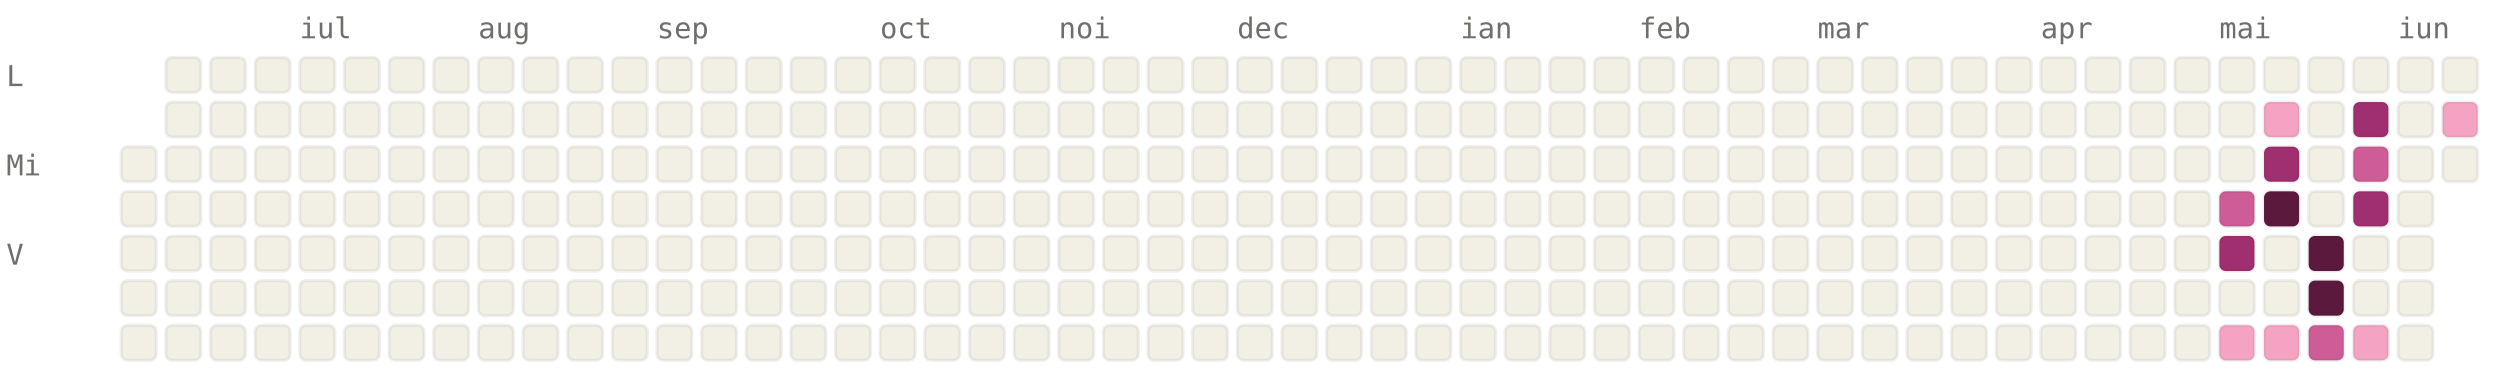
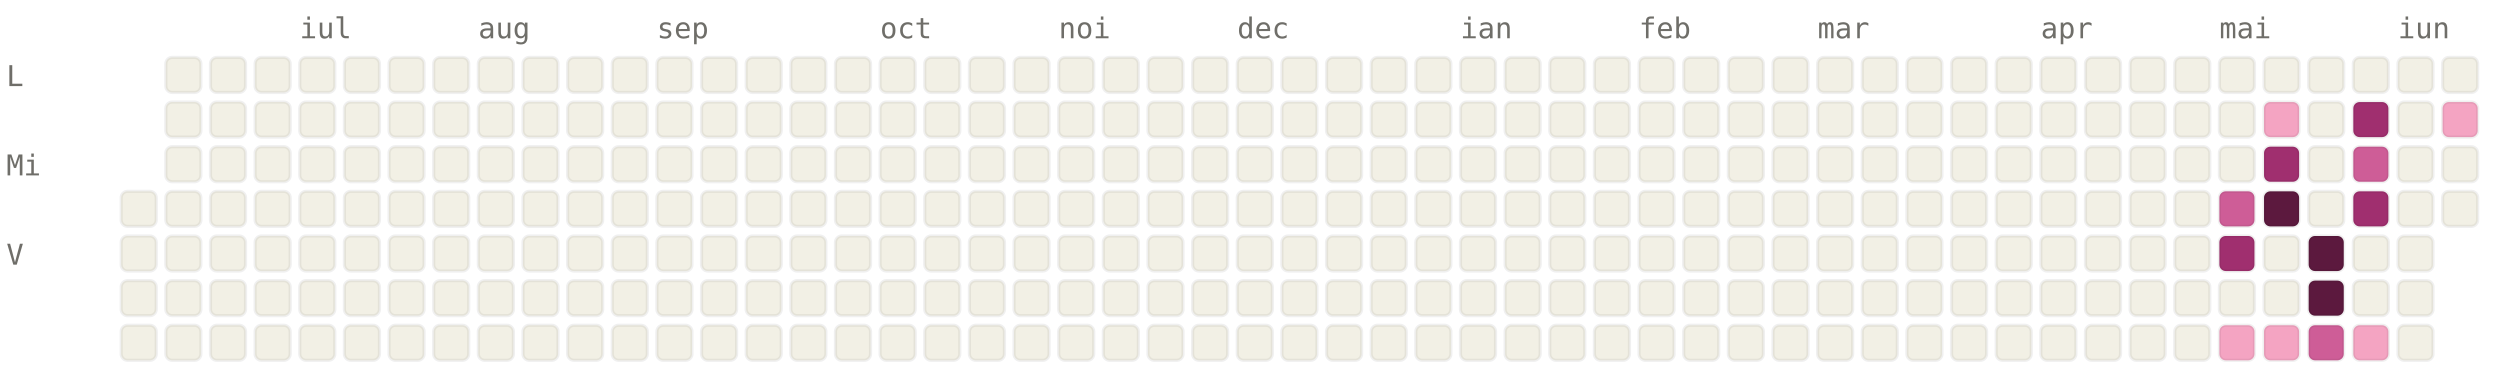
<svg xmlns="http://www.w3.org/2000/svg" viewBox="0 0 784 120" width="784" height="120" font-family="ui-monospace, SFMono-Regular, Menlo, monospace" font-size="9">
  <style>.l0{fill:#F2F0E5;stroke:rgba(0,0,0,0.06)}.l1{fill:#F4A4C2;stroke:rgba(0,0,0,0.06)}.l2{fill:#CE5D97;stroke:rgba(0,0,0,0.06)}.l3{fill:#A02F6F;stroke:rgba(0,0,0,0.06)}.l4{fill:#5C193E;stroke:rgba(0,0,0,0.06)}.lbl{fill:#6F6E69}@media (prefers-color-scheme: dark){.l0{fill:#1C1B1A;stroke:rgba(255,255,255,0.04)}.l1{fill:#451033;stroke:rgba(255,255,255,0.04)}.l2{fill:#751F4F;stroke:rgba(255,255,255,0.04)}.l3{fill:#CE5D97;stroke:rgba(255,255,255,0.04)}.l4{fill:#F4A4C2;stroke:rgba(255,255,255,0.04)}.lbl{fill:#878580}}</style>
  <text x="94" y="12" class="lbl">iul</text>
  <text x="150" y="12" class="lbl">aug</text>
  <text x="206" y="12" class="lbl">sep</text>
  <text x="276" y="12" class="lbl">oct</text>
  <text x="332" y="12" class="lbl">noi</text>
  <text x="388" y="12" class="lbl">dec</text>
  <text x="458" y="12" class="lbl">ian</text>
  <text x="514" y="12" class="lbl">feb</text>
  <text x="570" y="12" class="lbl">mar</text>
  <text x="640" y="12" class="lbl">apr</text>
  <text x="696" y="12" class="lbl">mai</text>
  <text x="752" y="12" class="lbl">iun</text>
  <text x="2" y="27" class="lbl">L</text>
  <text x="2" y="55" class="lbl">Mi</text>
  <text x="2" y="83" class="lbl">V</text>
-   <rect x="38" y="46" width="11" height="11" rx="2" ry="2" class="l0" />
  <rect x="38" y="60" width="11" height="11" rx="2" ry="2" class="l0" />
  <rect x="38" y="74" width="11" height="11" rx="2" ry="2" class="l0" />
  <rect x="38" y="88" width="11" height="11" rx="2" ry="2" class="l0" />
  <rect x="38" y="102" width="11" height="11" rx="2" ry="2" class="l0" />
  <rect x="52" y="18" width="11" height="11" rx="2" ry="2" class="l0" />
  <rect x="52" y="32" width="11" height="11" rx="2" ry="2" class="l0" />
  <rect x="52" y="46" width="11" height="11" rx="2" ry="2" class="l0" />
  <rect x="52" y="60" width="11" height="11" rx="2" ry="2" class="l0" />
  <rect x="52" y="74" width="11" height="11" rx="2" ry="2" class="l0" />
  <rect x="52" y="88" width="11" height="11" rx="2" ry="2" class="l0" />
  <rect x="52" y="102" width="11" height="11" rx="2" ry="2" class="l0" />
  <rect x="66" y="18" width="11" height="11" rx="2" ry="2" class="l0" />
  <rect x="66" y="32" width="11" height="11" rx="2" ry="2" class="l0" />
  <rect x="66" y="46" width="11" height="11" rx="2" ry="2" class="l0" />
  <rect x="66" y="60" width="11" height="11" rx="2" ry="2" class="l0" />
  <rect x="66" y="74" width="11" height="11" rx="2" ry="2" class="l0" />
  <rect x="66" y="88" width="11" height="11" rx="2" ry="2" class="l0" />
  <rect x="66" y="102" width="11" height="11" rx="2" ry="2" class="l0" />
  <rect x="80" y="18" width="11" height="11" rx="2" ry="2" class="l0" />
  <rect x="80" y="32" width="11" height="11" rx="2" ry="2" class="l0" />
  <rect x="80" y="46" width="11" height="11" rx="2" ry="2" class="l0" />
  <rect x="80" y="60" width="11" height="11" rx="2" ry="2" class="l0" />
  <rect x="80" y="74" width="11" height="11" rx="2" ry="2" class="l0" />
  <rect x="80" y="88" width="11" height="11" rx="2" ry="2" class="l0" />
  <rect x="80" y="102" width="11" height="11" rx="2" ry="2" class="l0" />
  <rect x="94" y="18" width="11" height="11" rx="2" ry="2" class="l0" />
  <rect x="94" y="32" width="11" height="11" rx="2" ry="2" class="l0" />
  <rect x="94" y="46" width="11" height="11" rx="2" ry="2" class="l0" />
  <rect x="94" y="60" width="11" height="11" rx="2" ry="2" class="l0" />
  <rect x="94" y="74" width="11" height="11" rx="2" ry="2" class="l0" />
  <rect x="94" y="88" width="11" height="11" rx="2" ry="2" class="l0" />
  <rect x="94" y="102" width="11" height="11" rx="2" ry="2" class="l0" />
  <rect x="108" y="18" width="11" height="11" rx="2" ry="2" class="l0" />
  <rect x="108" y="32" width="11" height="11" rx="2" ry="2" class="l0" />
  <rect x="108" y="46" width="11" height="11" rx="2" ry="2" class="l0" />
  <rect x="108" y="60" width="11" height="11" rx="2" ry="2" class="l0" />
  <rect x="108" y="74" width="11" height="11" rx="2" ry="2" class="l0" />
  <rect x="108" y="88" width="11" height="11" rx="2" ry="2" class="l0" />
  <rect x="108" y="102" width="11" height="11" rx="2" ry="2" class="l0" />
  <rect x="122" y="18" width="11" height="11" rx="2" ry="2" class="l0" />
  <rect x="122" y="32" width="11" height="11" rx="2" ry="2" class="l0" />
  <rect x="122" y="46" width="11" height="11" rx="2" ry="2" class="l0" />
  <rect x="122" y="60" width="11" height="11" rx="2" ry="2" class="l0" />
  <rect x="122" y="74" width="11" height="11" rx="2" ry="2" class="l0" />
  <rect x="122" y="88" width="11" height="11" rx="2" ry="2" class="l0" />
  <rect x="122" y="102" width="11" height="11" rx="2" ry="2" class="l0" />
  <rect x="136" y="18" width="11" height="11" rx="2" ry="2" class="l0" />
  <rect x="136" y="32" width="11" height="11" rx="2" ry="2" class="l0" />
  <rect x="136" y="46" width="11" height="11" rx="2" ry="2" class="l0" />
  <rect x="136" y="60" width="11" height="11" rx="2" ry="2" class="l0" />
  <rect x="136" y="74" width="11" height="11" rx="2" ry="2" class="l0" />
  <rect x="136" y="88" width="11" height="11" rx="2" ry="2" class="l0" />
  <rect x="136" y="102" width="11" height="11" rx="2" ry="2" class="l0" />
  <rect x="150" y="18" width="11" height="11" rx="2" ry="2" class="l0" />
  <rect x="150" y="32" width="11" height="11" rx="2" ry="2" class="l0" />
  <rect x="150" y="46" width="11" height="11" rx="2" ry="2" class="l0" />
  <rect x="150" y="60" width="11" height="11" rx="2" ry="2" class="l0" />
  <rect x="150" y="74" width="11" height="11" rx="2" ry="2" class="l0" />
  <rect x="150" y="88" width="11" height="11" rx="2" ry="2" class="l0" />
  <rect x="150" y="102" width="11" height="11" rx="2" ry="2" class="l0" />
  <rect x="164" y="18" width="11" height="11" rx="2" ry="2" class="l0" />
  <rect x="164" y="32" width="11" height="11" rx="2" ry="2" class="l0" />
  <rect x="164" y="46" width="11" height="11" rx="2" ry="2" class="l0" />
  <rect x="164" y="60" width="11" height="11" rx="2" ry="2" class="l0" />
  <rect x="164" y="74" width="11" height="11" rx="2" ry="2" class="l0" />
  <rect x="164" y="88" width="11" height="11" rx="2" ry="2" class="l0" />
  <rect x="164" y="102" width="11" height="11" rx="2" ry="2" class="l0" />
  <rect x="178" y="18" width="11" height="11" rx="2" ry="2" class="l0" />
  <rect x="178" y="32" width="11" height="11" rx="2" ry="2" class="l0" />
  <rect x="178" y="46" width="11" height="11" rx="2" ry="2" class="l0" />
  <rect x="178" y="60" width="11" height="11" rx="2" ry="2" class="l0" />
  <rect x="178" y="74" width="11" height="11" rx="2" ry="2" class="l0" />
  <rect x="178" y="88" width="11" height="11" rx="2" ry="2" class="l0" />
  <rect x="178" y="102" width="11" height="11" rx="2" ry="2" class="l0" />
  <rect x="192" y="18" width="11" height="11" rx="2" ry="2" class="l0" />
  <rect x="192" y="32" width="11" height="11" rx="2" ry="2" class="l0" />
  <rect x="192" y="46" width="11" height="11" rx="2" ry="2" class="l0" />
  <rect x="192" y="60" width="11" height="11" rx="2" ry="2" class="l0" />
  <rect x="192" y="74" width="11" height="11" rx="2" ry="2" class="l0" />
  <rect x="192" y="88" width="11" height="11" rx="2" ry="2" class="l0" />
  <rect x="192" y="102" width="11" height="11" rx="2" ry="2" class="l0" />
  <rect x="206" y="18" width="11" height="11" rx="2" ry="2" class="l0" />
  <rect x="206" y="32" width="11" height="11" rx="2" ry="2" class="l0" />
  <rect x="206" y="46" width="11" height="11" rx="2" ry="2" class="l0" />
  <rect x="206" y="60" width="11" height="11" rx="2" ry="2" class="l0" />
  <rect x="206" y="74" width="11" height="11" rx="2" ry="2" class="l0" />
  <rect x="206" y="88" width="11" height="11" rx="2" ry="2" class="l0" />
  <rect x="206" y="102" width="11" height="11" rx="2" ry="2" class="l0" />
  <rect x="220" y="18" width="11" height="11" rx="2" ry="2" class="l0" />
  <rect x="220" y="32" width="11" height="11" rx="2" ry="2" class="l0" />
  <rect x="220" y="46" width="11" height="11" rx="2" ry="2" class="l0" />
  <rect x="220" y="60" width="11" height="11" rx="2" ry="2" class="l0" />
  <rect x="220" y="74" width="11" height="11" rx="2" ry="2" class="l0" />
  <rect x="220" y="88" width="11" height="11" rx="2" ry="2" class="l0" />
  <rect x="220" y="102" width="11" height="11" rx="2" ry="2" class="l0" />
  <rect x="234" y="18" width="11" height="11" rx="2" ry="2" class="l0" />
  <rect x="234" y="32" width="11" height="11" rx="2" ry="2" class="l0" />
  <rect x="234" y="46" width="11" height="11" rx="2" ry="2" class="l0" />
  <rect x="234" y="60" width="11" height="11" rx="2" ry="2" class="l0" />
  <rect x="234" y="74" width="11" height="11" rx="2" ry="2" class="l0" />
  <rect x="234" y="88" width="11" height="11" rx="2" ry="2" class="l0" />
  <rect x="234" y="102" width="11" height="11" rx="2" ry="2" class="l0" />
  <rect x="248" y="18" width="11" height="11" rx="2" ry="2" class="l0" />
  <rect x="248" y="32" width="11" height="11" rx="2" ry="2" class="l0" />
  <rect x="248" y="46" width="11" height="11" rx="2" ry="2" class="l0" />
  <rect x="248" y="60" width="11" height="11" rx="2" ry="2" class="l0" />
  <rect x="248" y="74" width="11" height="11" rx="2" ry="2" class="l0" />
  <rect x="248" y="88" width="11" height="11" rx="2" ry="2" class="l0" />
  <rect x="248" y="102" width="11" height="11" rx="2" ry="2" class="l0" />
  <rect x="262" y="18" width="11" height="11" rx="2" ry="2" class="l0" />
  <rect x="262" y="32" width="11" height="11" rx="2" ry="2" class="l0" />
  <rect x="262" y="46" width="11" height="11" rx="2" ry="2" class="l0" />
  <rect x="262" y="60" width="11" height="11" rx="2" ry="2" class="l0" />
  <rect x="262" y="74" width="11" height="11" rx="2" ry="2" class="l0" />
  <rect x="262" y="88" width="11" height="11" rx="2" ry="2" class="l0" />
  <rect x="262" y="102" width="11" height="11" rx="2" ry="2" class="l0" />
  <rect x="276" y="18" width="11" height="11" rx="2" ry="2" class="l0" />
  <rect x="276" y="32" width="11" height="11" rx="2" ry="2" class="l0" />
  <rect x="276" y="46" width="11" height="11" rx="2" ry="2" class="l0" />
  <rect x="276" y="60" width="11" height="11" rx="2" ry="2" class="l0" />
  <rect x="276" y="74" width="11" height="11" rx="2" ry="2" class="l0" />
  <rect x="276" y="88" width="11" height="11" rx="2" ry="2" class="l0" />
  <rect x="276" y="102" width="11" height="11" rx="2" ry="2" class="l0" />
  <rect x="290" y="18" width="11" height="11" rx="2" ry="2" class="l0" />
  <rect x="290" y="32" width="11" height="11" rx="2" ry="2" class="l0" />
  <rect x="290" y="46" width="11" height="11" rx="2" ry="2" class="l0" />
  <rect x="290" y="60" width="11" height="11" rx="2" ry="2" class="l0" />
  <rect x="290" y="74" width="11" height="11" rx="2" ry="2" class="l0" />
  <rect x="290" y="88" width="11" height="11" rx="2" ry="2" class="l0" />
  <rect x="290" y="102" width="11" height="11" rx="2" ry="2" class="l0" />
  <rect x="304" y="18" width="11" height="11" rx="2" ry="2" class="l0" />
  <rect x="304" y="32" width="11" height="11" rx="2" ry="2" class="l0" />
  <rect x="304" y="46" width="11" height="11" rx="2" ry="2" class="l0" />
  <rect x="304" y="60" width="11" height="11" rx="2" ry="2" class="l0" />
  <rect x="304" y="74" width="11" height="11" rx="2" ry="2" class="l0" />
  <rect x="304" y="88" width="11" height="11" rx="2" ry="2" class="l0" />
  <rect x="304" y="102" width="11" height="11" rx="2" ry="2" class="l0" />
  <rect x="318" y="18" width="11" height="11" rx="2" ry="2" class="l0" />
  <rect x="318" y="32" width="11" height="11" rx="2" ry="2" class="l0" />
  <rect x="318" y="46" width="11" height="11" rx="2" ry="2" class="l0" />
  <rect x="318" y="60" width="11" height="11" rx="2" ry="2" class="l0" />
  <rect x="318" y="74" width="11" height="11" rx="2" ry="2" class="l0" />
  <rect x="318" y="88" width="11" height="11" rx="2" ry="2" class="l0" />
  <rect x="318" y="102" width="11" height="11" rx="2" ry="2" class="l0" />
  <rect x="332" y="18" width="11" height="11" rx="2" ry="2" class="l0" />
  <rect x="332" y="32" width="11" height="11" rx="2" ry="2" class="l0" />
  <rect x="332" y="46" width="11" height="11" rx="2" ry="2" class="l0" />
  <rect x="332" y="60" width="11" height="11" rx="2" ry="2" class="l0" />
  <rect x="332" y="74" width="11" height="11" rx="2" ry="2" class="l0" />
  <rect x="332" y="88" width="11" height="11" rx="2" ry="2" class="l0" />
  <rect x="332" y="102" width="11" height="11" rx="2" ry="2" class="l0" />
  <rect x="346" y="18" width="11" height="11" rx="2" ry="2" class="l0" />
  <rect x="346" y="32" width="11" height="11" rx="2" ry="2" class="l0" />
  <rect x="346" y="46" width="11" height="11" rx="2" ry="2" class="l0" />
  <rect x="346" y="60" width="11" height="11" rx="2" ry="2" class="l0" />
  <rect x="346" y="74" width="11" height="11" rx="2" ry="2" class="l0" />
  <rect x="346" y="88" width="11" height="11" rx="2" ry="2" class="l0" />
  <rect x="346" y="102" width="11" height="11" rx="2" ry="2" class="l0" />
  <rect x="360" y="18" width="11" height="11" rx="2" ry="2" class="l0" />
  <rect x="360" y="32" width="11" height="11" rx="2" ry="2" class="l0" />
  <rect x="360" y="46" width="11" height="11" rx="2" ry="2" class="l0" />
  <rect x="360" y="60" width="11" height="11" rx="2" ry="2" class="l0" />
  <rect x="360" y="74" width="11" height="11" rx="2" ry="2" class="l0" />
  <rect x="360" y="88" width="11" height="11" rx="2" ry="2" class="l0" />
  <rect x="360" y="102" width="11" height="11" rx="2" ry="2" class="l0" />
  <rect x="374" y="18" width="11" height="11" rx="2" ry="2" class="l0" />
  <rect x="374" y="32" width="11" height="11" rx="2" ry="2" class="l0" />
  <rect x="374" y="46" width="11" height="11" rx="2" ry="2" class="l0" />
  <rect x="374" y="60" width="11" height="11" rx="2" ry="2" class="l0" />
  <rect x="374" y="74" width="11" height="11" rx="2" ry="2" class="l0" />
  <rect x="374" y="88" width="11" height="11" rx="2" ry="2" class="l0" />
  <rect x="374" y="102" width="11" height="11" rx="2" ry="2" class="l0" />
  <rect x="388" y="18" width="11" height="11" rx="2" ry="2" class="l0" />
  <rect x="388" y="32" width="11" height="11" rx="2" ry="2" class="l0" />
  <rect x="388" y="46" width="11" height="11" rx="2" ry="2" class="l0" />
  <rect x="388" y="60" width="11" height="11" rx="2" ry="2" class="l0" />
  <rect x="388" y="74" width="11" height="11" rx="2" ry="2" class="l0" />
  <rect x="388" y="88" width="11" height="11" rx="2" ry="2" class="l0" />
  <rect x="388" y="102" width="11" height="11" rx="2" ry="2" class="l0" />
  <rect x="402" y="18" width="11" height="11" rx="2" ry="2" class="l0" />
  <rect x="402" y="32" width="11" height="11" rx="2" ry="2" class="l0" />
  <rect x="402" y="46" width="11" height="11" rx="2" ry="2" class="l0" />
  <rect x="402" y="60" width="11" height="11" rx="2" ry="2" class="l0" />
  <rect x="402" y="74" width="11" height="11" rx="2" ry="2" class="l0" />
  <rect x="402" y="88" width="11" height="11" rx="2" ry="2" class="l0" />
  <rect x="402" y="102" width="11" height="11" rx="2" ry="2" class="l0" />
  <rect x="416" y="18" width="11" height="11" rx="2" ry="2" class="l0" />
  <rect x="416" y="32" width="11" height="11" rx="2" ry="2" class="l0" />
  <rect x="416" y="46" width="11" height="11" rx="2" ry="2" class="l0" />
  <rect x="416" y="60" width="11" height="11" rx="2" ry="2" class="l0" />
  <rect x="416" y="74" width="11" height="11" rx="2" ry="2" class="l0" />
  <rect x="416" y="88" width="11" height="11" rx="2" ry="2" class="l0" />
  <rect x="416" y="102" width="11" height="11" rx="2" ry="2" class="l0" />
  <rect x="430" y="18" width="11" height="11" rx="2" ry="2" class="l0" />
  <rect x="430" y="32" width="11" height="11" rx="2" ry="2" class="l0" />
  <rect x="430" y="46" width="11" height="11" rx="2" ry="2" class="l0" />
  <rect x="430" y="60" width="11" height="11" rx="2" ry="2" class="l0" />
  <rect x="430" y="74" width="11" height="11" rx="2" ry="2" class="l0" />
  <rect x="430" y="88" width="11" height="11" rx="2" ry="2" class="l0" />
  <rect x="430" y="102" width="11" height="11" rx="2" ry="2" class="l0" />
  <rect x="444" y="18" width="11" height="11" rx="2" ry="2" class="l0" />
  <rect x="444" y="32" width="11" height="11" rx="2" ry="2" class="l0" />
  <rect x="444" y="46" width="11" height="11" rx="2" ry="2" class="l0" />
  <rect x="444" y="60" width="11" height="11" rx="2" ry="2" class="l0" />
  <rect x="444" y="74" width="11" height="11" rx="2" ry="2" class="l0" />
  <rect x="444" y="88" width="11" height="11" rx="2" ry="2" class="l0" />
  <rect x="444" y="102" width="11" height="11" rx="2" ry="2" class="l0" />
  <rect x="458" y="18" width="11" height="11" rx="2" ry="2" class="l0" />
  <rect x="458" y="32" width="11" height="11" rx="2" ry="2" class="l0" />
  <rect x="458" y="46" width="11" height="11" rx="2" ry="2" class="l0" />
  <rect x="458" y="60" width="11" height="11" rx="2" ry="2" class="l0" />
  <rect x="458" y="74" width="11" height="11" rx="2" ry="2" class="l0" />
  <rect x="458" y="88" width="11" height="11" rx="2" ry="2" class="l0" />
  <rect x="458" y="102" width="11" height="11" rx="2" ry="2" class="l0" />
  <rect x="472" y="18" width="11" height="11" rx="2" ry="2" class="l0" />
  <rect x="472" y="32" width="11" height="11" rx="2" ry="2" class="l0" />
  <rect x="472" y="46" width="11" height="11" rx="2" ry="2" class="l0" />
  <rect x="472" y="60" width="11" height="11" rx="2" ry="2" class="l0" />
  <rect x="472" y="74" width="11" height="11" rx="2" ry="2" class="l0" />
  <rect x="472" y="88" width="11" height="11" rx="2" ry="2" class="l0" />
  <rect x="472" y="102" width="11" height="11" rx="2" ry="2" class="l0" />
  <rect x="486" y="18" width="11" height="11" rx="2" ry="2" class="l0" />
  <rect x="486" y="32" width="11" height="11" rx="2" ry="2" class="l0" />
  <rect x="486" y="46" width="11" height="11" rx="2" ry="2" class="l0" />
  <rect x="486" y="60" width="11" height="11" rx="2" ry="2" class="l0" />
  <rect x="486" y="74" width="11" height="11" rx="2" ry="2" class="l0" />
  <rect x="486" y="88" width="11" height="11" rx="2" ry="2" class="l0" />
  <rect x="486" y="102" width="11" height="11" rx="2" ry="2" class="l0" />
  <rect x="500" y="18" width="11" height="11" rx="2" ry="2" class="l0" />
  <rect x="500" y="32" width="11" height="11" rx="2" ry="2" class="l0" />
  <rect x="500" y="46" width="11" height="11" rx="2" ry="2" class="l0" />
  <rect x="500" y="60" width="11" height="11" rx="2" ry="2" class="l0" />
  <rect x="500" y="74" width="11" height="11" rx="2" ry="2" class="l0" />
  <rect x="500" y="88" width="11" height="11" rx="2" ry="2" class="l0" />
  <rect x="500" y="102" width="11" height="11" rx="2" ry="2" class="l0" />
  <rect x="514" y="18" width="11" height="11" rx="2" ry="2" class="l0" />
  <rect x="514" y="32" width="11" height="11" rx="2" ry="2" class="l0" />
  <rect x="514" y="46" width="11" height="11" rx="2" ry="2" class="l0" />
  <rect x="514" y="60" width="11" height="11" rx="2" ry="2" class="l0" />
  <rect x="514" y="74" width="11" height="11" rx="2" ry="2" class="l0" />
  <rect x="514" y="88" width="11" height="11" rx="2" ry="2" class="l0" />
  <rect x="514" y="102" width="11" height="11" rx="2" ry="2" class="l0" />
  <rect x="528" y="18" width="11" height="11" rx="2" ry="2" class="l0" />
  <rect x="528" y="32" width="11" height="11" rx="2" ry="2" class="l0" />
  <rect x="528" y="46" width="11" height="11" rx="2" ry="2" class="l0" />
  <rect x="528" y="60" width="11" height="11" rx="2" ry="2" class="l0" />
  <rect x="528" y="74" width="11" height="11" rx="2" ry="2" class="l0" />
  <rect x="528" y="88" width="11" height="11" rx="2" ry="2" class="l0" />
  <rect x="528" y="102" width="11" height="11" rx="2" ry="2" class="l0" />
  <rect x="542" y="18" width="11" height="11" rx="2" ry="2" class="l0" />
  <rect x="542" y="32" width="11" height="11" rx="2" ry="2" class="l0" />
  <rect x="542" y="46" width="11" height="11" rx="2" ry="2" class="l0" />
  <rect x="542" y="60" width="11" height="11" rx="2" ry="2" class="l0" />
  <rect x="542" y="74" width="11" height="11" rx="2" ry="2" class="l0" />
  <rect x="542" y="88" width="11" height="11" rx="2" ry="2" class="l0" />
  <rect x="542" y="102" width="11" height="11" rx="2" ry="2" class="l0" />
  <rect x="556" y="18" width="11" height="11" rx="2" ry="2" class="l0" />
  <rect x="556" y="32" width="11" height="11" rx="2" ry="2" class="l0" />
  <rect x="556" y="46" width="11" height="11" rx="2" ry="2" class="l0" />
  <rect x="556" y="60" width="11" height="11" rx="2" ry="2" class="l0" />
  <rect x="556" y="74" width="11" height="11" rx="2" ry="2" class="l0" />
  <rect x="556" y="88" width="11" height="11" rx="2" ry="2" class="l0" />
  <rect x="556" y="102" width="11" height="11" rx="2" ry="2" class="l0" />
  <rect x="570" y="18" width="11" height="11" rx="2" ry="2" class="l0" />
  <rect x="570" y="32" width="11" height="11" rx="2" ry="2" class="l0" />
  <rect x="570" y="46" width="11" height="11" rx="2" ry="2" class="l0" />
  <rect x="570" y="60" width="11" height="11" rx="2" ry="2" class="l0" />
  <rect x="570" y="74" width="11" height="11" rx="2" ry="2" class="l0" />
  <rect x="570" y="88" width="11" height="11" rx="2" ry="2" class="l0" />
  <rect x="570" y="102" width="11" height="11" rx="2" ry="2" class="l0" />
  <rect x="584" y="18" width="11" height="11" rx="2" ry="2" class="l0" />
  <rect x="584" y="32" width="11" height="11" rx="2" ry="2" class="l0" />
  <rect x="584" y="46" width="11" height="11" rx="2" ry="2" class="l0" />
  <rect x="584" y="60" width="11" height="11" rx="2" ry="2" class="l0" />
  <rect x="584" y="74" width="11" height="11" rx="2" ry="2" class="l0" />
  <rect x="584" y="88" width="11" height="11" rx="2" ry="2" class="l0" />
  <rect x="584" y="102" width="11" height="11" rx="2" ry="2" class="l0" />
  <rect x="598" y="18" width="11" height="11" rx="2" ry="2" class="l0" />
  <rect x="598" y="32" width="11" height="11" rx="2" ry="2" class="l0" />
  <rect x="598" y="46" width="11" height="11" rx="2" ry="2" class="l0" />
  <rect x="598" y="60" width="11" height="11" rx="2" ry="2" class="l0" />
  <rect x="598" y="74" width="11" height="11" rx="2" ry="2" class="l0" />
  <rect x="598" y="88" width="11" height="11" rx="2" ry="2" class="l0" />
  <rect x="598" y="102" width="11" height="11" rx="2" ry="2" class="l0" />
  <rect x="612" y="18" width="11" height="11" rx="2" ry="2" class="l0" />
  <rect x="612" y="32" width="11" height="11" rx="2" ry="2" class="l0" />
  <rect x="612" y="46" width="11" height="11" rx="2" ry="2" class="l0" />
  <rect x="612" y="60" width="11" height="11" rx="2" ry="2" class="l0" />
  <rect x="612" y="74" width="11" height="11" rx="2" ry="2" class="l0" />
  <rect x="612" y="88" width="11" height="11" rx="2" ry="2" class="l0" />
  <rect x="612" y="102" width="11" height="11" rx="2" ry="2" class="l0" />
  <rect x="626" y="18" width="11" height="11" rx="2" ry="2" class="l0" />
  <rect x="626" y="32" width="11" height="11" rx="2" ry="2" class="l0" />
  <rect x="626" y="46" width="11" height="11" rx="2" ry="2" class="l0" />
  <rect x="626" y="60" width="11" height="11" rx="2" ry="2" class="l0" />
  <rect x="626" y="74" width="11" height="11" rx="2" ry="2" class="l0" />
  <rect x="626" y="88" width="11" height="11" rx="2" ry="2" class="l0" />
  <rect x="626" y="102" width="11" height="11" rx="2" ry="2" class="l0" />
  <rect x="640" y="18" width="11" height="11" rx="2" ry="2" class="l0" />
  <rect x="640" y="32" width="11" height="11" rx="2" ry="2" class="l0" />
  <rect x="640" y="46" width="11" height="11" rx="2" ry="2" class="l0" />
  <rect x="640" y="60" width="11" height="11" rx="2" ry="2" class="l0" />
  <rect x="640" y="74" width="11" height="11" rx="2" ry="2" class="l0" />
  <rect x="640" y="88" width="11" height="11" rx="2" ry="2" class="l0" />
  <rect x="640" y="102" width="11" height="11" rx="2" ry="2" class="l0" />
  <rect x="654" y="18" width="11" height="11" rx="2" ry="2" class="l0" />
  <rect x="654" y="32" width="11" height="11" rx="2" ry="2" class="l0" />
  <rect x="654" y="46" width="11" height="11" rx="2" ry="2" class="l0" />
  <rect x="654" y="60" width="11" height="11" rx="2" ry="2" class="l0" />
  <rect x="654" y="74" width="11" height="11" rx="2" ry="2" class="l0" />
  <rect x="654" y="88" width="11" height="11" rx="2" ry="2" class="l0" />
  <rect x="654" y="102" width="11" height="11" rx="2" ry="2" class="l0" />
  <rect x="668" y="18" width="11" height="11" rx="2" ry="2" class="l0" />
  <rect x="668" y="32" width="11" height="11" rx="2" ry="2" class="l0" />
  <rect x="668" y="46" width="11" height="11" rx="2" ry="2" class="l0" />
  <rect x="668" y="60" width="11" height="11" rx="2" ry="2" class="l0" />
  <rect x="668" y="74" width="11" height="11" rx="2" ry="2" class="l0" />
  <rect x="668" y="88" width="11" height="11" rx="2" ry="2" class="l0" />
  <rect x="668" y="102" width="11" height="11" rx="2" ry="2" class="l0" />
  <rect x="682" y="18" width="11" height="11" rx="2" ry="2" class="l0" />
  <rect x="682" y="32" width="11" height="11" rx="2" ry="2" class="l0" />
  <rect x="682" y="46" width="11" height="11" rx="2" ry="2" class="l0" />
  <rect x="682" y="60" width="11" height="11" rx="2" ry="2" class="l0" />
  <rect x="682" y="74" width="11" height="11" rx="2" ry="2" class="l0" />
  <rect x="682" y="88" width="11" height="11" rx="2" ry="2" class="l0" />
  <rect x="682" y="102" width="11" height="11" rx="2" ry="2" class="l0" />
  <rect x="696" y="18" width="11" height="11" rx="2" ry="2" class="l0" />
  <rect x="696" y="32" width="11" height="11" rx="2" ry="2" class="l0" />
  <rect x="696" y="46" width="11" height="11" rx="2" ry="2" class="l0" />
  <rect x="696" y="60" width="11" height="11" rx="2" ry="2" class="l2" />
  <rect x="696" y="74" width="11" height="11" rx="2" ry="2" class="l3" />
  <rect x="696" y="88" width="11" height="11" rx="2" ry="2" class="l0" />
  <rect x="696" y="102" width="11" height="11" rx="2" ry="2" class="l1" />
  <rect x="710" y="18" width="11" height="11" rx="2" ry="2" class="l0" />
  <rect x="710" y="32" width="11" height="11" rx="2" ry="2" class="l1" />
  <rect x="710" y="46" width="11" height="11" rx="2" ry="2" class="l3" />
  <rect x="710" y="60" width="11" height="11" rx="2" ry="2" class="l4" />
  <rect x="710" y="74" width="11" height="11" rx="2" ry="2" class="l0" />
  <rect x="710" y="88" width="11" height="11" rx="2" ry="2" class="l0" />
  <rect x="710" y="102" width="11" height="11" rx="2" ry="2" class="l1" />
  <rect x="724" y="18" width="11" height="11" rx="2" ry="2" class="l0" />
  <rect x="724" y="32" width="11" height="11" rx="2" ry="2" class="l0" />
  <rect x="724" y="46" width="11" height="11" rx="2" ry="2" class="l0" />
  <rect x="724" y="60" width="11" height="11" rx="2" ry="2" class="l0" />
  <rect x="724" y="74" width="11" height="11" rx="2" ry="2" class="l4" />
  <rect x="724" y="88" width="11" height="11" rx="2" ry="2" class="l4" />
  <rect x="724" y="102" width="11" height="11" rx="2" ry="2" class="l2" />
  <rect x="738" y="18" width="11" height="11" rx="2" ry="2" class="l0" />
  <rect x="738" y="32" width="11" height="11" rx="2" ry="2" class="l3" />
  <rect x="738" y="46" width="11" height="11" rx="2" ry="2" class="l2" />
  <rect x="738" y="60" width="11" height="11" rx="2" ry="2" class="l3" />
  <rect x="738" y="74" width="11" height="11" rx="2" ry="2" class="l0" />
  <rect x="738" y="88" width="11" height="11" rx="2" ry="2" class="l0" />
  <rect x="738" y="102" width="11" height="11" rx="2" ry="2" class="l1" />
  <rect x="752" y="18" width="11" height="11" rx="2" ry="2" class="l0" />
  <rect x="752" y="32" width="11" height="11" rx="2" ry="2" class="l0" />
  <rect x="752" y="46" width="11" height="11" rx="2" ry="2" class="l0" />
  <rect x="752" y="60" width="11" height="11" rx="2" ry="2" class="l0" />
  <rect x="752" y="74" width="11" height="11" rx="2" ry="2" class="l0" />
  <rect x="752" y="88" width="11" height="11" rx="2" ry="2" class="l0" />
  <rect x="752" y="102" width="11" height="11" rx="2" ry="2" class="l0" />
  <rect x="766" y="18" width="11" height="11" rx="2" ry="2" class="l0" />
  <rect x="766" y="32" width="11" height="11" rx="2" ry="2" class="l1" />
  <rect x="766" y="46" width="11" height="11" rx="2" ry="2" class="l0" />
+   <rect x="766" y="60" width="11" height="11" rx="2" ry="2" class="l0" />
</svg>
